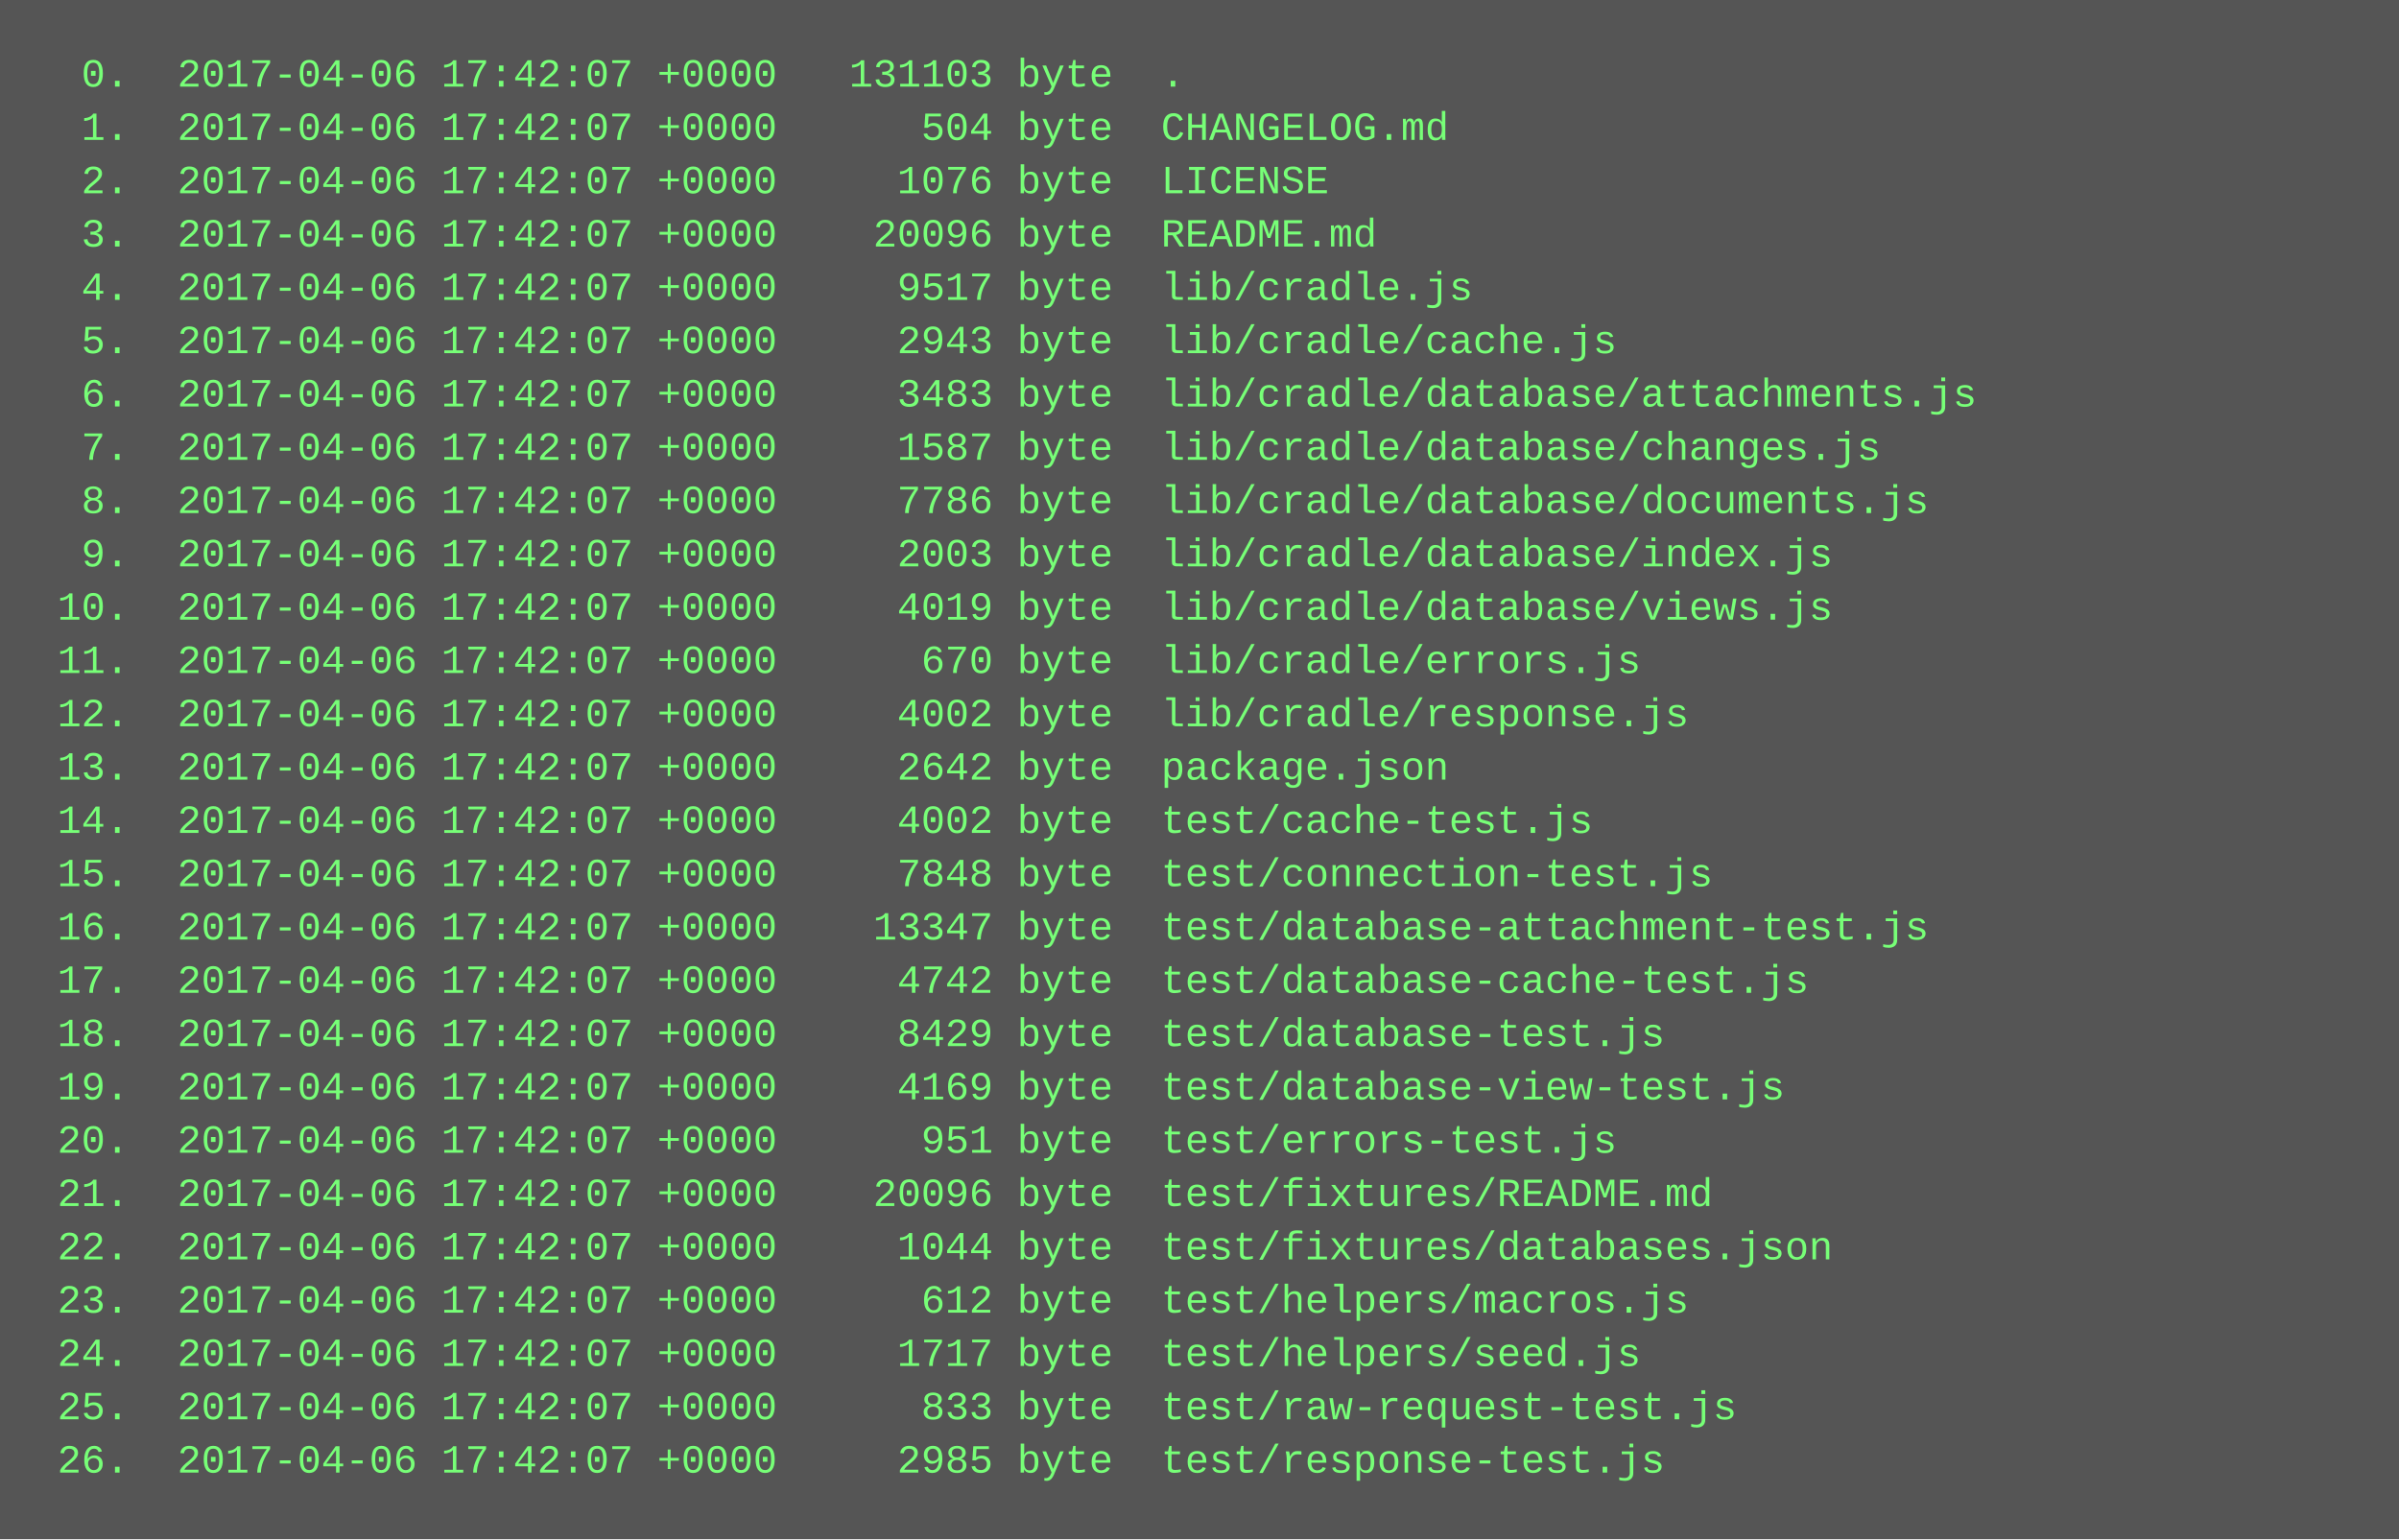
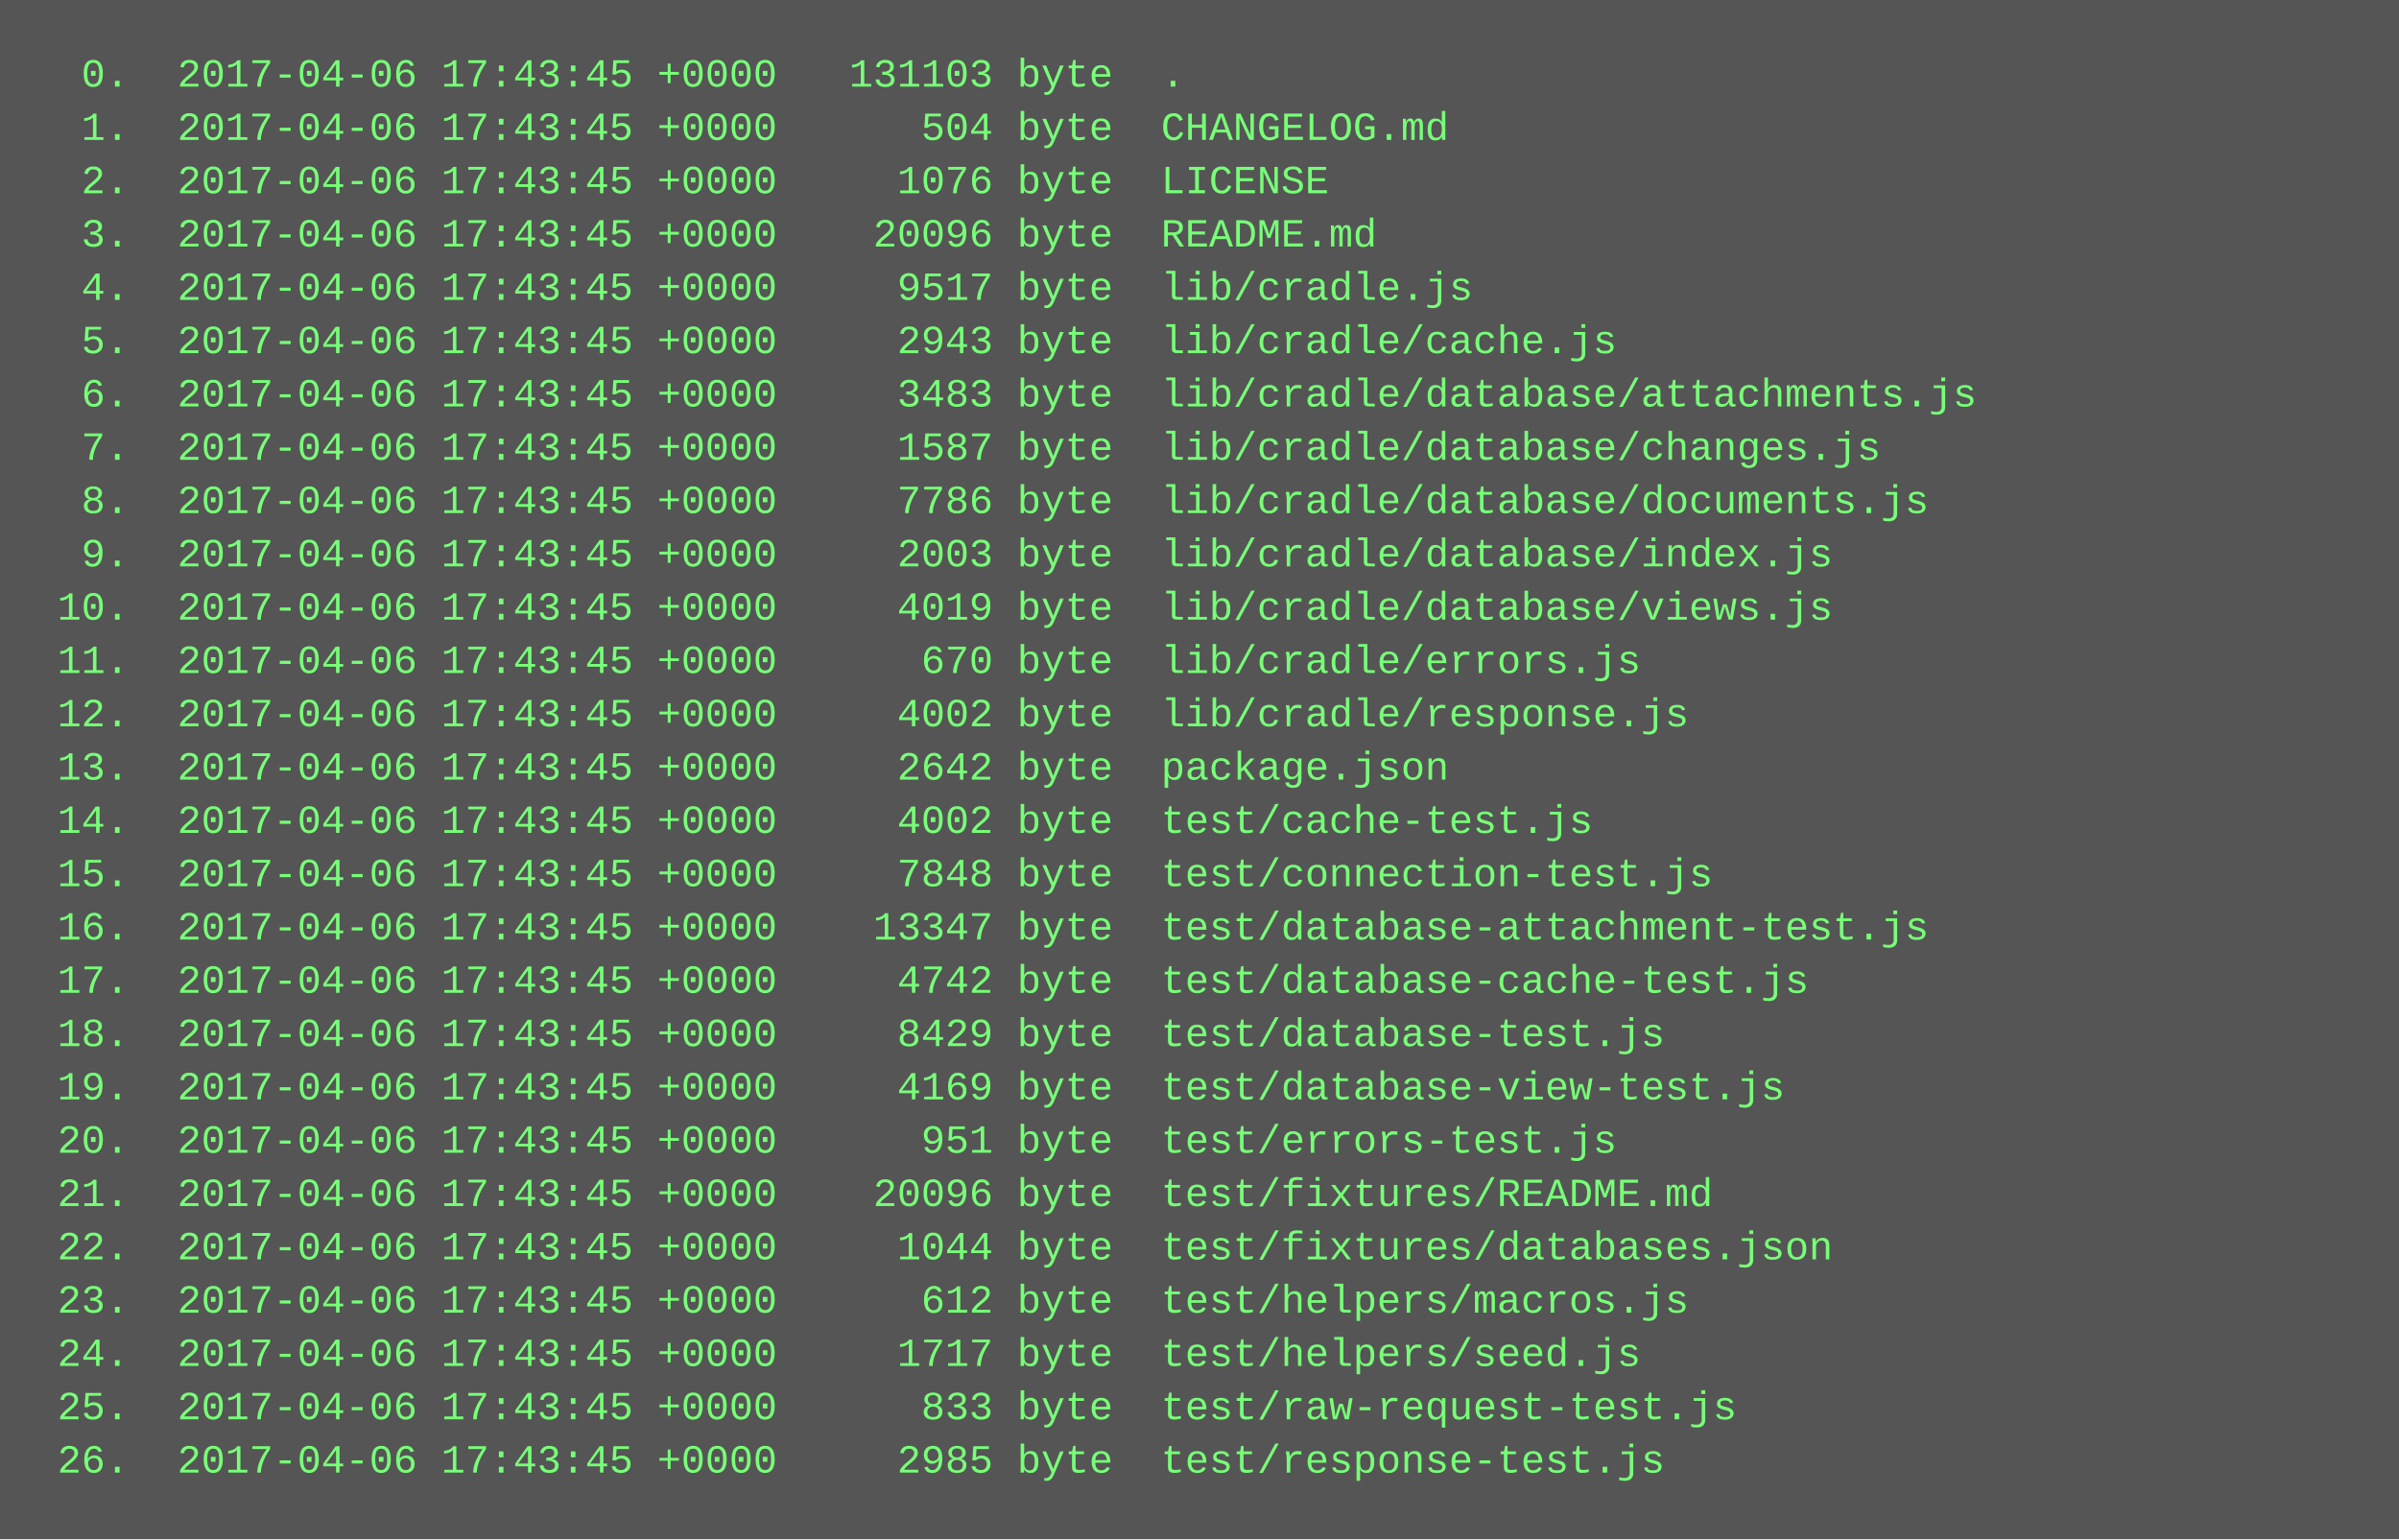
<svg xmlns="http://www.w3.org/2000/svg" height="462" width="720">
  <rect height="462" fill="#555" width="720" />
  <text fill="#7f7" font-family="Courier New" font-size="12" xml:space="preserve">
-     <tspan x="10" y="26">  0.  2017-04-06 17:42:07 +0000   131103 byte  .</tspan>
-     <tspan x="10" y="42">  1.  2017-04-06 17:42:07 +0000      504 byte  CHANGELOG.md</tspan>
-     <tspan x="10" y="58">  2.  2017-04-06 17:42:07 +0000     1076 byte  LICENSE</tspan>
-     <tspan x="10" y="74">  3.  2017-04-06 17:42:07 +0000    20096 byte  README.md</tspan>
-     <tspan x="10" y="90">  4.  2017-04-06 17:42:07 +0000     9517 byte  lib/cradle.js</tspan>
-     <tspan x="10" y="106">  5.  2017-04-06 17:42:07 +0000     2943 byte  lib/cradle/cache.js</tspan>
-     <tspan x="10" y="122">  6.  2017-04-06 17:42:07 +0000     3483 byte  lib/cradle/database/attachments.js</tspan>
-     <tspan x="10" y="138">  7.  2017-04-06 17:42:07 +0000     1587 byte  lib/cradle/database/changes.js</tspan>
-     <tspan x="10" y="154">  8.  2017-04-06 17:42:07 +0000     7786 byte  lib/cradle/database/documents.js</tspan>
-     <tspan x="10" y="170">  9.  2017-04-06 17:42:07 +0000     2003 byte  lib/cradle/database/index.js</tspan>
-     <tspan x="10" y="186"> 10.  2017-04-06 17:42:07 +0000     4019 byte  lib/cradle/database/views.js</tspan>
-     <tspan x="10" y="202"> 11.  2017-04-06 17:42:07 +0000      670 byte  lib/cradle/errors.js</tspan>
-     <tspan x="10" y="218"> 12.  2017-04-06 17:42:07 +0000     4002 byte  lib/cradle/response.js</tspan>
-     <tspan x="10" y="234"> 13.  2017-04-06 17:42:07 +0000     2642 byte  package.json</tspan>
-     <tspan x="10" y="250"> 14.  2017-04-06 17:42:07 +0000     4002 byte  test/cache-test.js</tspan>
-     <tspan x="10" y="266"> 15.  2017-04-06 17:42:07 +0000     7848 byte  test/connection-test.js</tspan>
-     <tspan x="10" y="282"> 16.  2017-04-06 17:42:07 +0000    13347 byte  test/database-attachment-test.js</tspan>
-     <tspan x="10" y="298"> 17.  2017-04-06 17:42:07 +0000     4742 byte  test/database-cache-test.js</tspan>
-     <tspan x="10" y="314"> 18.  2017-04-06 17:42:07 +0000     8429 byte  test/database-test.js</tspan>
-     <tspan x="10" y="330"> 19.  2017-04-06 17:42:07 +0000     4169 byte  test/database-view-test.js</tspan>
-     <tspan x="10" y="346"> 20.  2017-04-06 17:42:07 +0000      951 byte  test/errors-test.js</tspan>
-     <tspan x="10" y="362"> 21.  2017-04-06 17:42:07 +0000    20096 byte  test/fixtures/README.md</tspan>
-     <tspan x="10" y="378"> 22.  2017-04-06 17:42:07 +0000     1044 byte  test/fixtures/databases.json</tspan>
-     <tspan x="10" y="394"> 23.  2017-04-06 17:42:07 +0000      612 byte  test/helpers/macros.js</tspan>
-     <tspan x="10" y="410"> 24.  2017-04-06 17:42:07 +0000     1717 byte  test/helpers/seed.js</tspan>
-     <tspan x="10" y="426"> 25.  2017-04-06 17:42:07 +0000      833 byte  test/raw-request-test.js</tspan>
-     <tspan x="10" y="442"> 26.  2017-04-06 17:42:07 +0000     2985 byte  test/response-test.js</tspan>
+     <tspan x="10" y="26">  0.  2017-04-06 17:43:45 +0000   131103 byte  .</tspan>
+     <tspan x="10" y="42">  1.  2017-04-06 17:43:45 +0000      504 byte  CHANGELOG.md</tspan>
+     <tspan x="10" y="58">  2.  2017-04-06 17:43:45 +0000     1076 byte  LICENSE</tspan>
+     <tspan x="10" y="74">  3.  2017-04-06 17:43:45 +0000    20096 byte  README.md</tspan>
+     <tspan x="10" y="90">  4.  2017-04-06 17:43:45 +0000     9517 byte  lib/cradle.js</tspan>
+     <tspan x="10" y="106">  5.  2017-04-06 17:43:45 +0000     2943 byte  lib/cradle/cache.js</tspan>
+     <tspan x="10" y="122">  6.  2017-04-06 17:43:45 +0000     3483 byte  lib/cradle/database/attachments.js</tspan>
+     <tspan x="10" y="138">  7.  2017-04-06 17:43:45 +0000     1587 byte  lib/cradle/database/changes.js</tspan>
+     <tspan x="10" y="154">  8.  2017-04-06 17:43:45 +0000     7786 byte  lib/cradle/database/documents.js</tspan>
+     <tspan x="10" y="170">  9.  2017-04-06 17:43:45 +0000     2003 byte  lib/cradle/database/index.js</tspan>
+     <tspan x="10" y="186"> 10.  2017-04-06 17:43:45 +0000     4019 byte  lib/cradle/database/views.js</tspan>
+     <tspan x="10" y="202"> 11.  2017-04-06 17:43:45 +0000      670 byte  lib/cradle/errors.js</tspan>
+     <tspan x="10" y="218"> 12.  2017-04-06 17:43:45 +0000     4002 byte  lib/cradle/response.js</tspan>
+     <tspan x="10" y="234"> 13.  2017-04-06 17:43:45 +0000     2642 byte  package.json</tspan>
+     <tspan x="10" y="250"> 14.  2017-04-06 17:43:45 +0000     4002 byte  test/cache-test.js</tspan>
+     <tspan x="10" y="266"> 15.  2017-04-06 17:43:45 +0000     7848 byte  test/connection-test.js</tspan>
+     <tspan x="10" y="282"> 16.  2017-04-06 17:43:45 +0000    13347 byte  test/database-attachment-test.js</tspan>
+     <tspan x="10" y="298"> 17.  2017-04-06 17:43:45 +0000     4742 byte  test/database-cache-test.js</tspan>
+     <tspan x="10" y="314"> 18.  2017-04-06 17:43:45 +0000     8429 byte  test/database-test.js</tspan>
+     <tspan x="10" y="330"> 19.  2017-04-06 17:43:45 +0000     4169 byte  test/database-view-test.js</tspan>
+     <tspan x="10" y="346"> 20.  2017-04-06 17:43:45 +0000      951 byte  test/errors-test.js</tspan>
+     <tspan x="10" y="362"> 21.  2017-04-06 17:43:45 +0000    20096 byte  test/fixtures/README.md</tspan>
+     <tspan x="10" y="378"> 22.  2017-04-06 17:43:45 +0000     1044 byte  test/fixtures/databases.json</tspan>
+     <tspan x="10" y="394"> 23.  2017-04-06 17:43:45 +0000      612 byte  test/helpers/macros.js</tspan>
+     <tspan x="10" y="410"> 24.  2017-04-06 17:43:45 +0000     1717 byte  test/helpers/seed.js</tspan>
+     <tspan x="10" y="426"> 25.  2017-04-06 17:43:45 +0000      833 byte  test/raw-request-test.js</tspan>
+     <tspan x="10" y="442"> 26.  2017-04-06 17:43:45 +0000     2985 byte  test/response-test.js</tspan>
  </text>
</svg>
